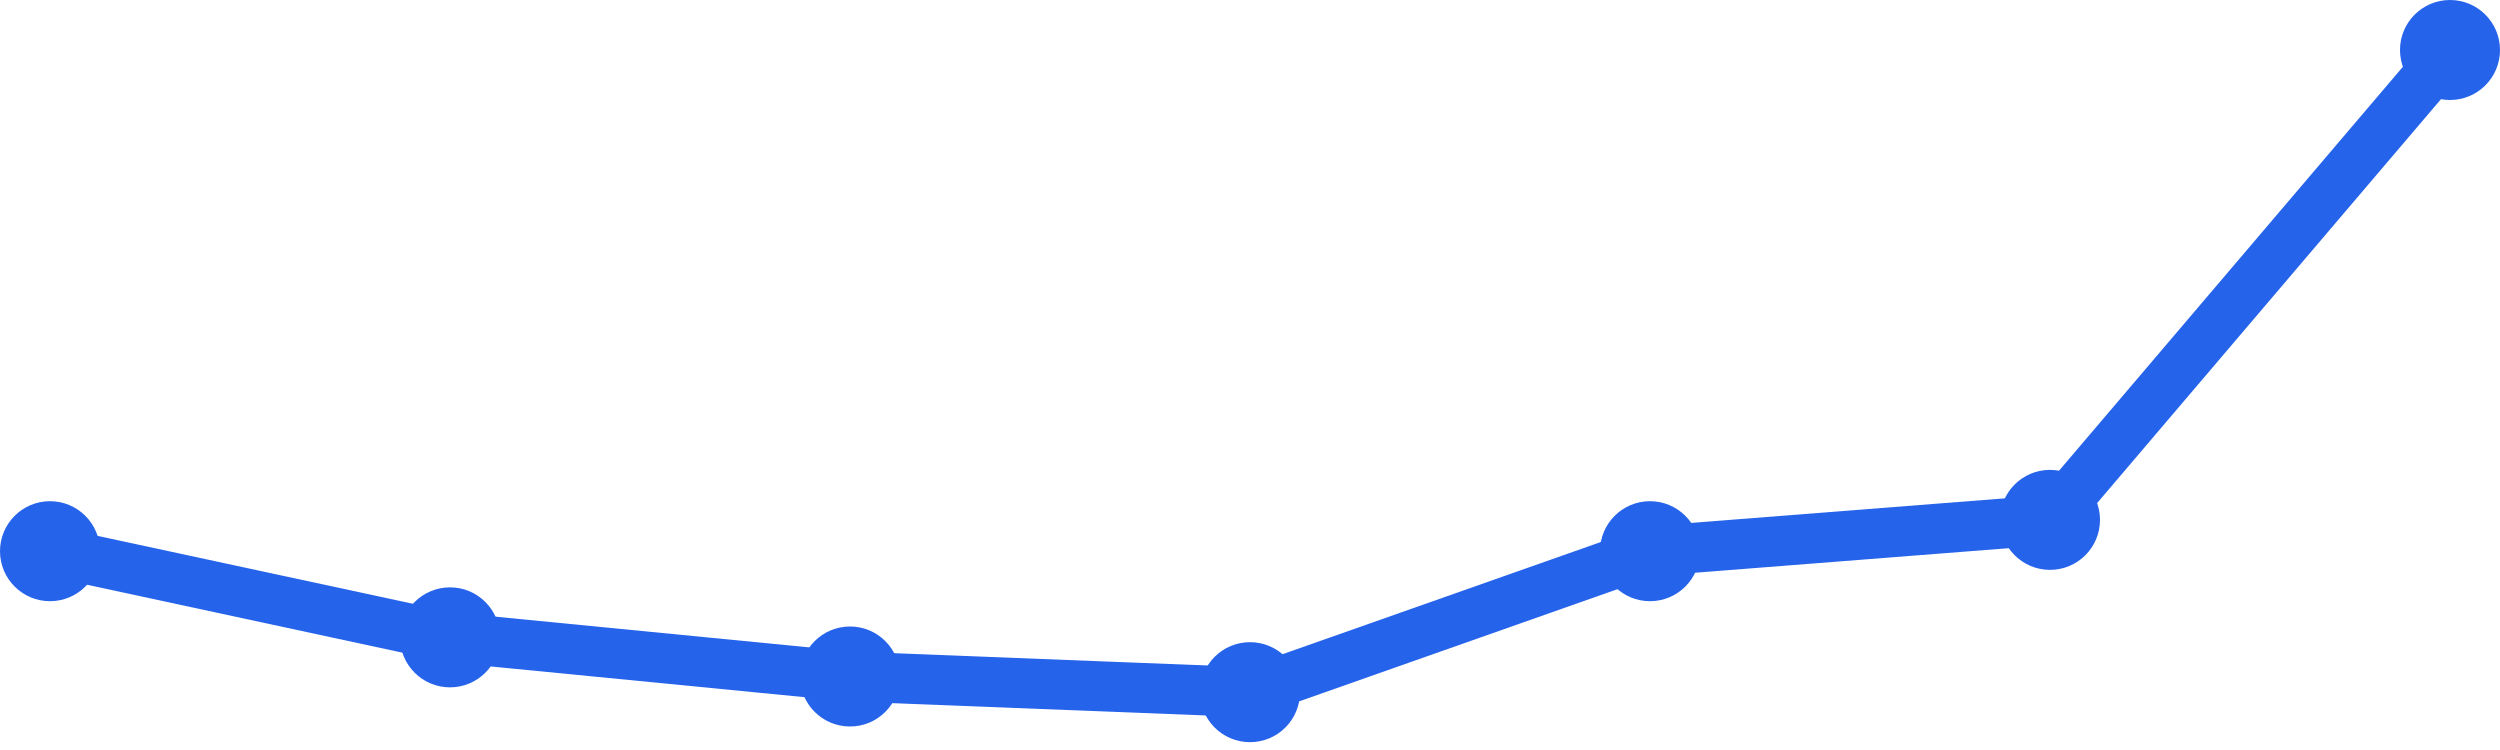
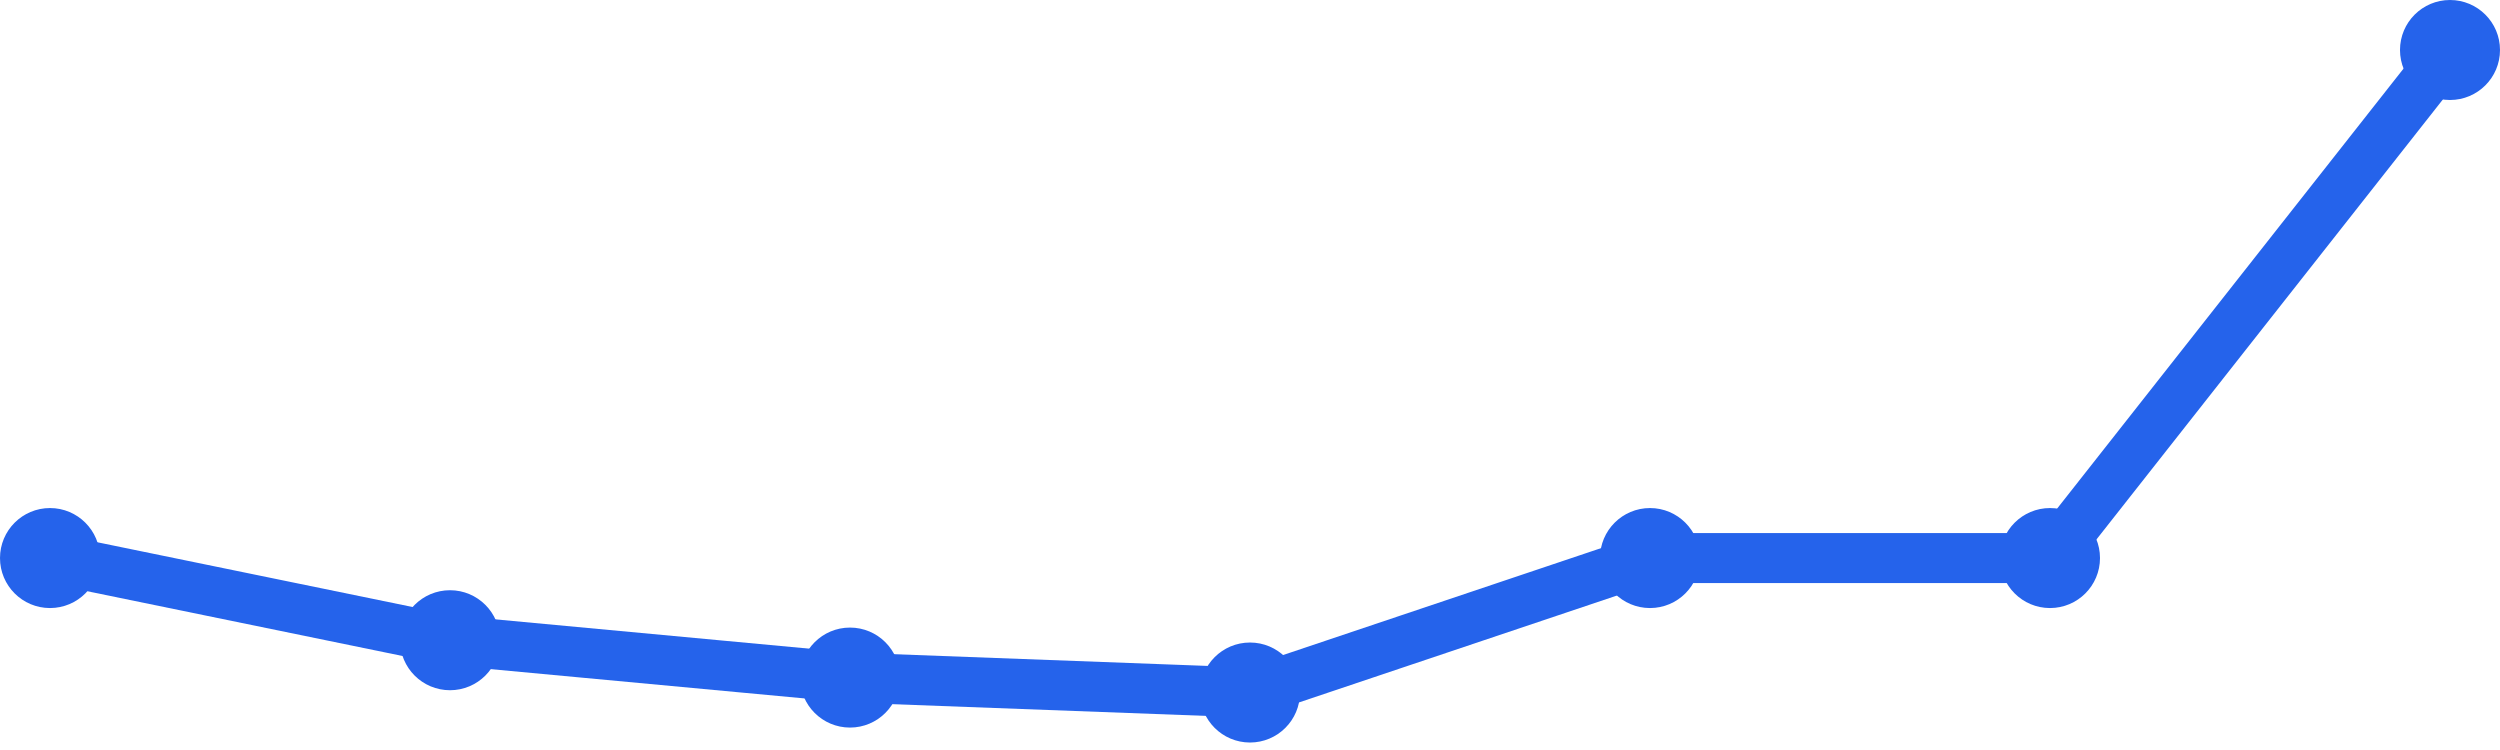
<svg xmlns="http://www.w3.org/2000/svg" width="100" height="30" viewBox="0 0 100 30">
-   <path d="M 2,22.048 L 18,25.494 L 34,27.06 L 50,27.687 L 66,22.048 L 82,20.795 L 98,2" fill="none" stroke="#2563eb" stroke-width="2" stroke-linecap="round" stroke-linejoin="round" />
-   <circle cx="2" cy="22.048" r="2" fill="#2563eb" />
-   <circle cx="18" cy="25.494" r="2" fill="#2563eb" />
-   <circle cx="34" cy="27.06" r="2" fill="#2563eb" />
-   <circle cx="50" cy="27.687" r="2" fill="#2563eb" />
-   <circle cx="66" cy="22.048" r="2" fill="#2563eb" />
-   <circle cx="82" cy="20.795" r="2" fill="#2563eb" />
+   <path d="M 2,22.322 L 18,25.609 L 34,27.103 L 50,27.701 L 66,22.322 L 82,22.322 L 98,2" fill="none" stroke="#2563eb" stroke-width="2" stroke-linecap="round" stroke-linejoin="round" />
+   <circle cx="2" cy="22.322" r="2" fill="#2563eb" />
+   <circle cx="18" cy="25.609" r="2" fill="#2563eb" />
+   <circle cx="34" cy="27.103" r="2" fill="#2563eb" />
+   <circle cx="50" cy="27.701" r="2" fill="#2563eb" />
+   <circle cx="66" cy="22.322" r="2" fill="#2563eb" />
+   <circle cx="82" cy="22.322" r="2" fill="#2563eb" />
  <circle cx="98" cy="2" r="2" fill="#2563eb" />
</svg>
